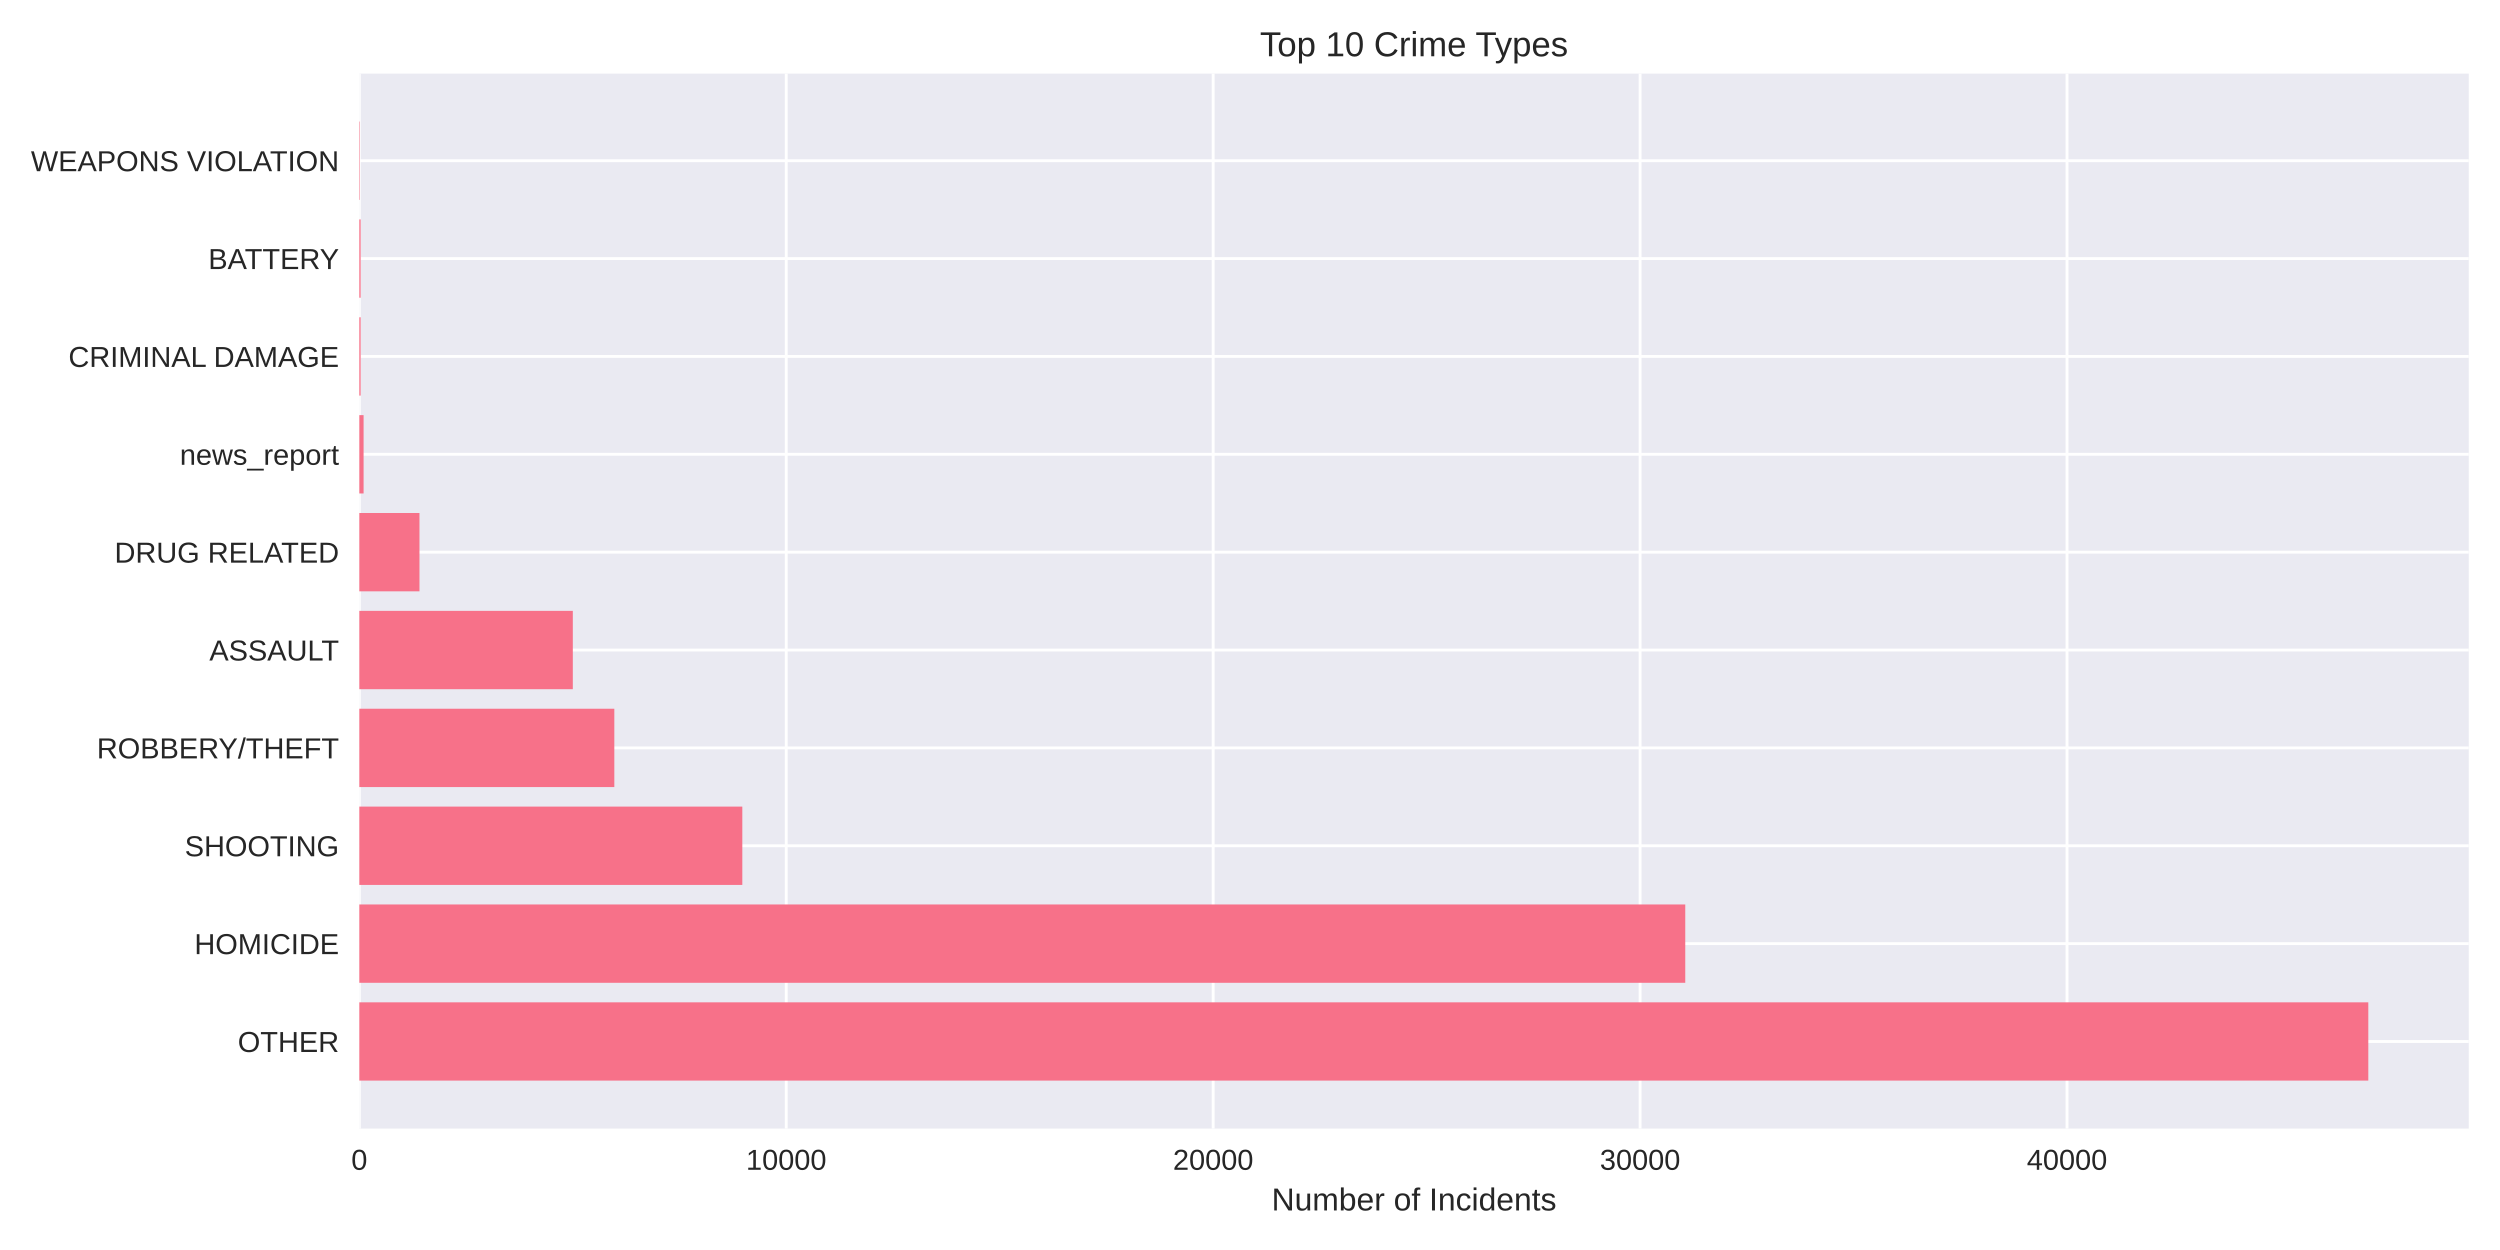
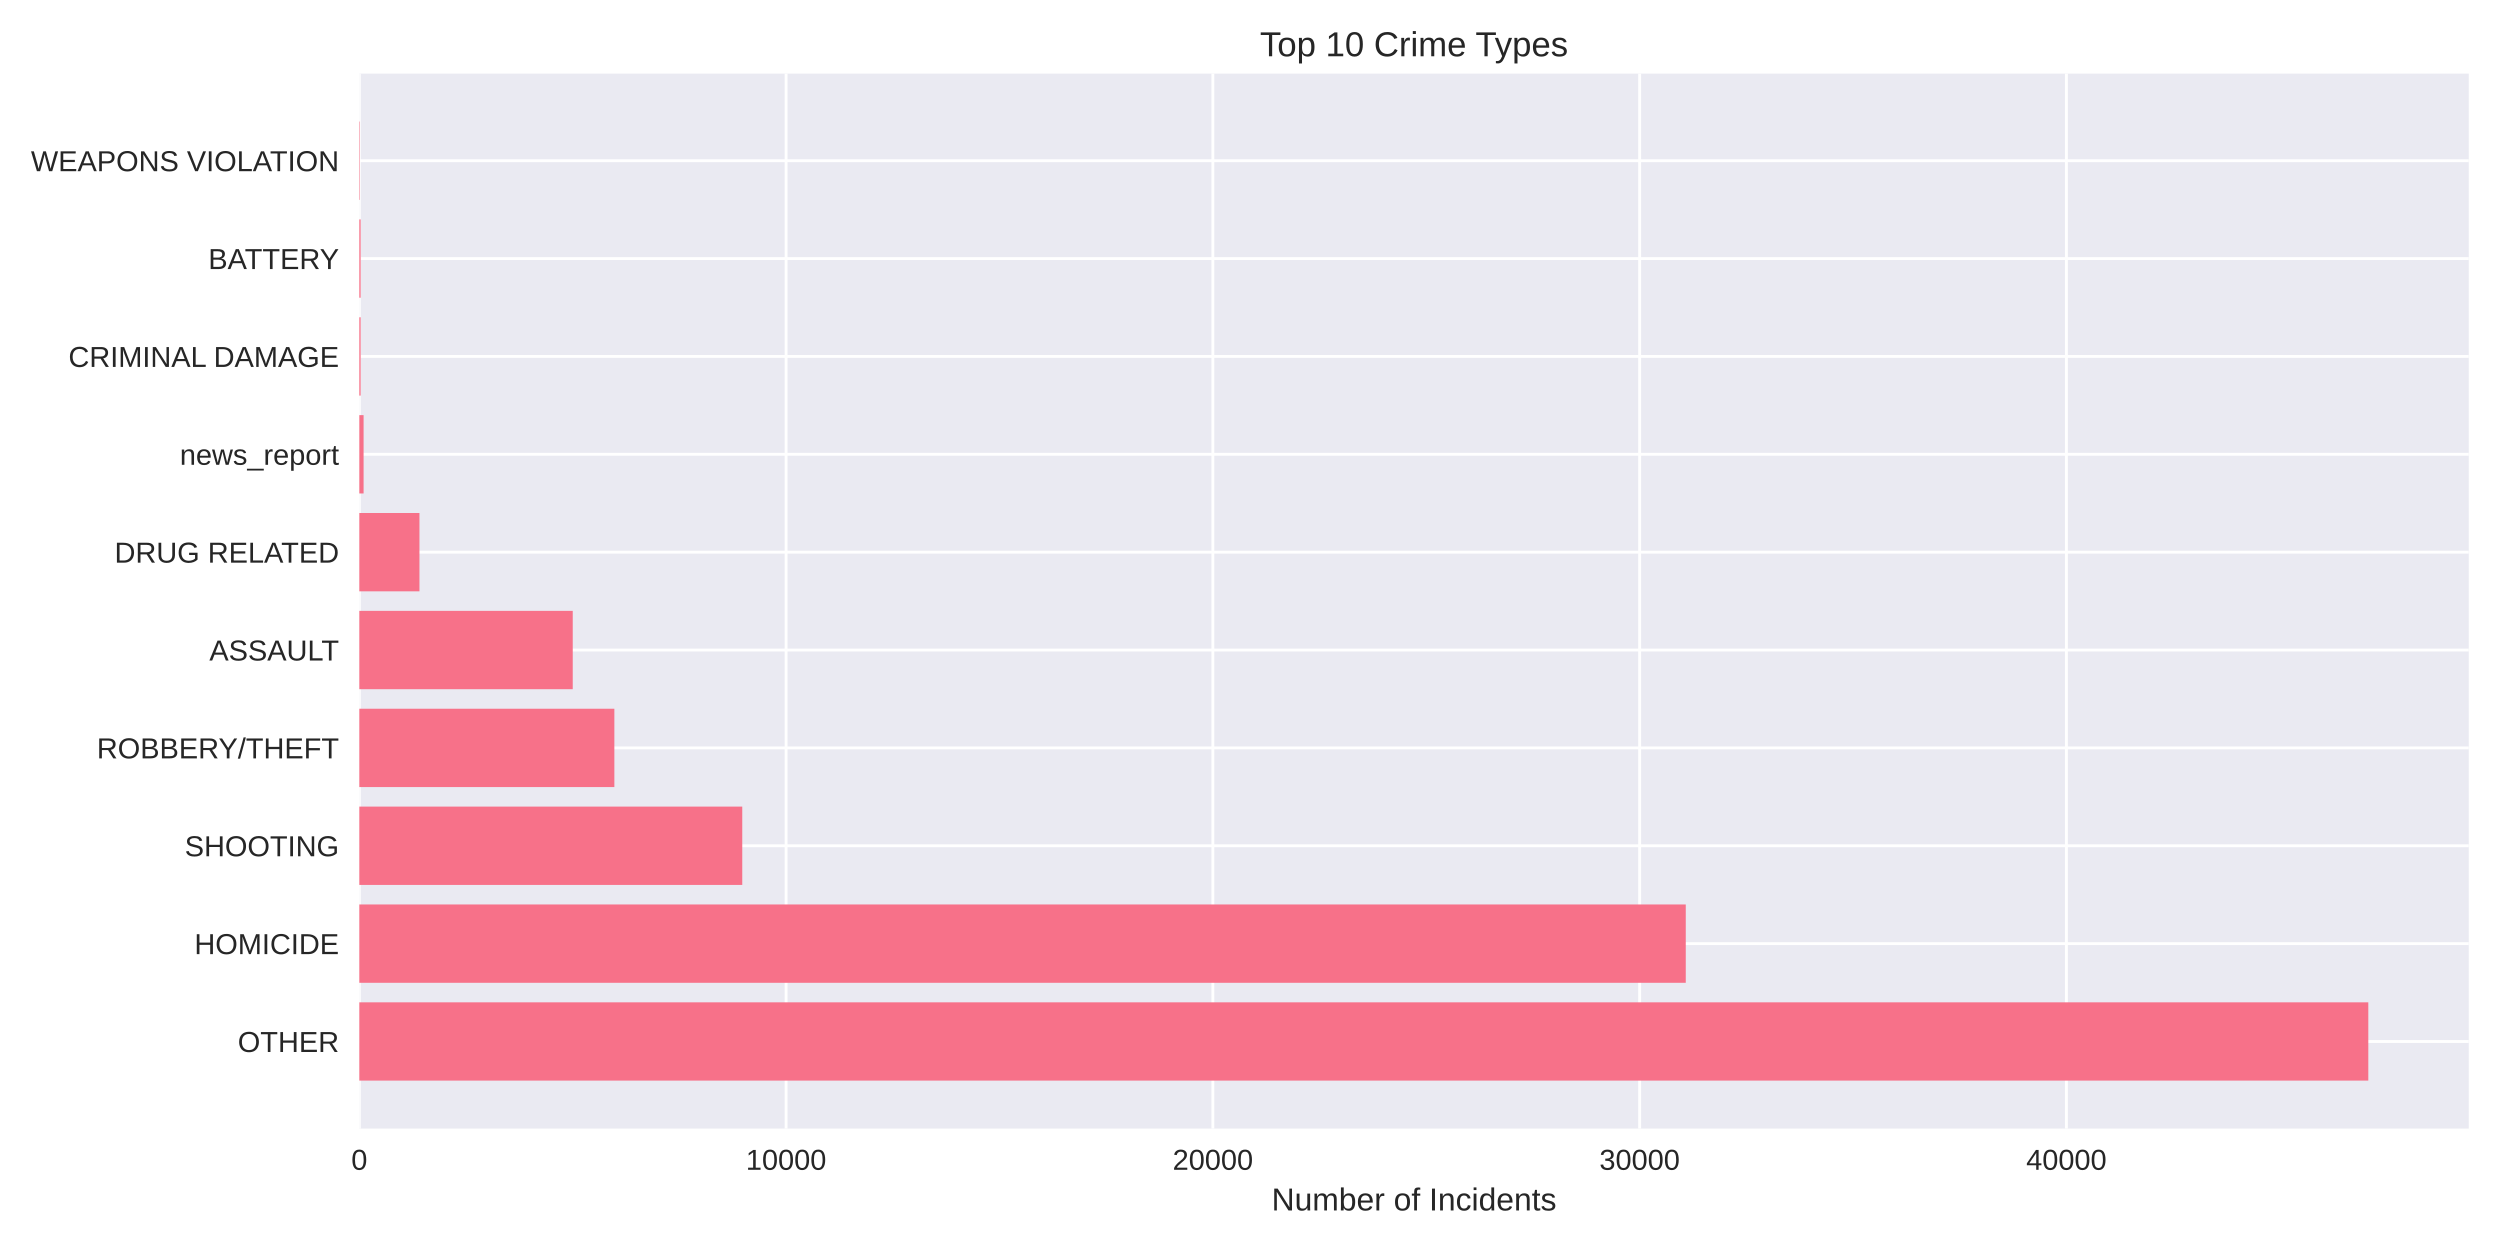
<svg xmlns="http://www.w3.org/2000/svg" width="864pt" height="432pt" viewBox="0 0 864 432" version="1.1">
  <defs>
    <style type="text/css">*{stroke-linejoin: round; stroke-linecap: butt}</style>
  </defs>
  <g id="figure_1">
    <g id="patch_1">
      <path d="M 0 432  L 864 432  L 864 0  L 0 0  z " style="fill: #ffffff" />
    </g>
    <g id="axes_1">
      <g id="patch_2">
        <path d="M 124.18 390.04  L 853.2 390.04  L 853.2 25.44  L 124.18 25.44  z " style="fill: #eaeaf2" />
      </g>
      <g id="matplotlib.axis_1">
        <g id="xtick_1">
          <g id="line2d_1">
-             <path d="M 124.18 390.04  L 124.18 25.44  " clip-path="url(#pc8492fb380)" style="fill: none; stroke: #ffffff; stroke-linecap: round" />
+             <path d="M 124.18 390.04  L 124.18 25.44  " clip-path="url(#p2b16fb993e)" style="fill: none; stroke: #ffffff; stroke-linecap: round" />
          </g>
          <g id="line2d_2" />
          <g id="text_1">
            <text style="fill: #262626; font: 10px 'Arial', 'Liberation Sans', 'DejaVu Sans', 'Bitstream Vera Sans', sans-serif; text-anchor: middle" x="124.18" y="404.287" transform="rotate(-0 124.18 404.2869)">0</text>
          </g>
        </g>
        <g id="xtick_2">
          <g id="line2d_3">
-             <path d="M 271.725 390.04  L 271.725 25.44  " clip-path="url(#pc8492fb380)" style="fill: none; stroke: #ffffff; stroke-linecap: round" />
+             <path d="M 271.672 390.04  L 271.672 25.44  " clip-path="url(#p2b16fb993e)" style="fill: none; stroke: #ffffff; stroke-linecap: round" />
          </g>
          <g id="line2d_4" />
          <g id="text_2">
-             <text style="fill: #262626; font: 10px 'Arial', 'Liberation Sans', 'DejaVu Sans', 'Bitstream Vera Sans', sans-serif; text-anchor: middle" x="271.725" y="404.287" transform="rotate(-0 271.7255 404.2869)">10000</text>
+             <text style="fill: #262626; font: 10px 'Arial', 'Liberation Sans', 'DejaVu Sans', 'Bitstream Vera Sans', sans-serif; text-anchor: middle" x="271.672" y="404.287" transform="rotate(-0 271.6722 404.2869)">10000</text>
          </g>
        </g>
        <g id="xtick_3">
          <g id="line2d_5">
-             <path d="M 419.271 390.04  L 419.271 25.44  " clip-path="url(#pc8492fb380)" style="fill: none; stroke: #ffffff; stroke-linecap: round" />
+             <path d="M 419.164 390.04  L 419.164 25.44  " clip-path="url(#p2b16fb993e)" style="fill: none; stroke: #ffffff; stroke-linecap: round" />
          </g>
          <g id="line2d_6" />
          <g id="text_3">
-             <text style="fill: #262626; font: 10px 'Arial', 'Liberation Sans', 'DejaVu Sans', 'Bitstream Vera Sans', sans-serif; text-anchor: middle" x="419.271" y="404.287" transform="rotate(-0 419.271 404.2869)">20000</text>
+             <text style="fill: #262626; font: 10px 'Arial', 'Liberation Sans', 'DejaVu Sans', 'Bitstream Vera Sans', sans-serif; text-anchor: middle" x="419.164" y="404.287" transform="rotate(-0 419.1644 404.2869)">20000</text>
          </g>
        </g>
        <g id="xtick_4">
          <g id="line2d_7">
-             <path d="M 566.816 390.04  L 566.816 25.44  " clip-path="url(#pc8492fb380)" style="fill: none; stroke: #ffffff; stroke-linecap: round" />
+             <path d="M 566.657 390.04  L 566.657 25.44  " clip-path="url(#p2b16fb993e)" style="fill: none; stroke: #ffffff; stroke-linecap: round" />
          </g>
          <g id="line2d_8" />
          <g id="text_4">
-             <text style="fill: #262626; font: 10px 'Arial', 'Liberation Sans', 'DejaVu Sans', 'Bitstream Vera Sans', sans-serif; text-anchor: middle" x="566.816" y="404.287" transform="rotate(-0 566.8164 404.2869)">30000</text>
+             <text style="fill: #262626; font: 10px 'Arial', 'Liberation Sans', 'DejaVu Sans', 'Bitstream Vera Sans', sans-serif; text-anchor: middle" x="566.657" y="404.287" transform="rotate(-0 566.6566 404.2869)">30000</text>
          </g>
        </g>
        <g id="xtick_5">
          <g id="line2d_9">
-             <path d="M 714.362 390.04  L 714.362 25.44  " clip-path="url(#pc8492fb380)" style="fill: none; stroke: #ffffff; stroke-linecap: round" />
+             <path d="M 714.149 390.04  L 714.149 25.44  " clip-path="url(#p2b16fb993e)" style="fill: none; stroke: #ffffff; stroke-linecap: round" />
          </g>
          <g id="line2d_10" />
          <g id="text_5">
-             <text style="fill: #262626; font: 10px 'Arial', 'Liberation Sans', 'DejaVu Sans', 'Bitstream Vera Sans', sans-serif; text-anchor: middle" x="714.362" y="404.287" transform="rotate(-0 714.3619 404.2869)">40000</text>
+             <text style="fill: #262626; font: 10px 'Arial', 'Liberation Sans', 'DejaVu Sans', 'Bitstream Vera Sans', sans-serif; text-anchor: middle" x="714.149" y="404.287" transform="rotate(-0 714.1488 404.2869)">40000</text>
          </g>
        </g>
        <g id="text_6">
          <text style="fill: #262626; font: 11px 'Arial', 'Liberation Sans', 'DejaVu Sans', 'Bitstream Vera Sans', sans-serif; text-anchor: middle" x="488.69" y="418.333" transform="rotate(-0 488.69 418.3334)">Number of Incidents</text>
        </g>
      </g>
      <g id="matplotlib.axis_2">
        <g id="ytick_1">
          <g id="line2d_11">
-             <path d="M 124.18 359.939  L 853.2 359.939  " clip-path="url(#pc8492fb380)" style="fill: none; stroke: #ffffff; stroke-linecap: round" />
+             <path d="M 124.18 359.939  L 853.2 359.939  " clip-path="url(#p2b16fb993e)" style="fill: none; stroke: #ffffff; stroke-linecap: round" />
          </g>
          <g id="line2d_12" />
          <g id="text_7">
            <text style="fill: #262626; font: 10px 'Arial', 'Liberation Sans', 'DejaVu Sans', 'Bitstream Vera Sans', sans-serif; text-anchor: end" x="117.18" y="363.562" transform="rotate(-0 117.18 363.562)">OTHER</text>
          </g>
        </g>
        <g id="ytick_2">
          <g id="line2d_13">
-             <path d="M 124.18 326.117  L 853.2 326.117  " clip-path="url(#pc8492fb380)" style="fill: none; stroke: #ffffff; stroke-linecap: round" />
+             <path d="M 124.18 326.117  L 853.2 326.117  " clip-path="url(#p2b16fb993e)" style="fill: none; stroke: #ffffff; stroke-linecap: round" />
          </g>
          <g id="line2d_14" />
          <g id="text_8">
            <text style="fill: #262626; font: 10px 'Arial', 'Liberation Sans', 'DejaVu Sans', 'Bitstream Vera Sans', sans-serif; text-anchor: end" x="117.18" y="329.74" transform="rotate(-0 117.18 329.7401)">HOMICIDE</text>
          </g>
        </g>
        <g id="ytick_3">
          <g id="line2d_15">
-             <path d="M 124.18 292.295  L 853.2 292.295  " clip-path="url(#pc8492fb380)" style="fill: none; stroke: #ffffff; stroke-linecap: round" />
+             <path d="M 124.18 292.295  L 853.2 292.295  " clip-path="url(#p2b16fb993e)" style="fill: none; stroke: #ffffff; stroke-linecap: round" />
          </g>
          <g id="line2d_16" />
          <g id="text_9">
            <text style="fill: #262626; font: 10px 'Arial', 'Liberation Sans', 'DejaVu Sans', 'Bitstream Vera Sans', sans-serif; text-anchor: end" x="117.18" y="295.918" transform="rotate(-0 117.18 295.9182)">SHOOTING</text>
          </g>
        </g>
        <g id="ytick_4">
          <g id="line2d_17">
-             <path d="M 124.18 258.473  L 853.2 258.473  " clip-path="url(#pc8492fb380)" style="fill: none; stroke: #ffffff; stroke-linecap: round" />
+             <path d="M 124.18 258.473  L 853.2 258.473  " clip-path="url(#p2b16fb993e)" style="fill: none; stroke: #ffffff; stroke-linecap: round" />
          </g>
          <g id="line2d_18" />
          <g id="text_10">
            <text style="fill: #262626; font: 10px 'Arial', 'Liberation Sans', 'DejaVu Sans', 'Bitstream Vera Sans', sans-serif; text-anchor: end" x="117.18" y="262.096" transform="rotate(-0 117.18 262.0963)">ROBBERY/THEFT</text>
          </g>
        </g>
        <g id="ytick_5">
          <g id="line2d_19">
-             <path d="M 124.18 224.651  L 853.2 224.651  " clip-path="url(#pc8492fb380)" style="fill: none; stroke: #ffffff; stroke-linecap: round" />
+             <path d="M 124.18 224.651  L 853.2 224.651  " clip-path="url(#p2b16fb993e)" style="fill: none; stroke: #ffffff; stroke-linecap: round" />
          </g>
          <g id="line2d_20" />
          <g id="text_11">
            <text style="fill: #262626; font: 10px 'Arial', 'Liberation Sans', 'DejaVu Sans', 'Bitstream Vera Sans', sans-serif; text-anchor: end" x="117.18" y="228.274" transform="rotate(-0 117.18 228.2744)">ASSAULT</text>
          </g>
        </g>
        <g id="ytick_6">
          <g id="line2d_21">
-             <path d="M 124.18 190.829  L 853.2 190.829  " clip-path="url(#pc8492fb380)" style="fill: none; stroke: #ffffff; stroke-linecap: round" />
+             <path d="M 124.18 190.829  L 853.2 190.829  " clip-path="url(#p2b16fb993e)" style="fill: none; stroke: #ffffff; stroke-linecap: round" />
          </g>
          <g id="line2d_22" />
          <g id="text_12">
            <text style="fill: #262626; font: 10px 'Arial', 'Liberation Sans', 'DejaVu Sans', 'Bitstream Vera Sans', sans-serif; text-anchor: end" x="117.18" y="194.452" transform="rotate(-0 117.18 194.4525)">DRUG RELATED</text>
          </g>
        </g>
        <g id="ytick_7">
          <g id="line2d_23">
-             <path d="M 124.18 157.007  L 853.2 157.007  " clip-path="url(#pc8492fb380)" style="fill: none; stroke: #ffffff; stroke-linecap: round" />
+             <path d="M 124.18 157.007  L 853.2 157.007  " clip-path="url(#p2b16fb993e)" style="fill: none; stroke: #ffffff; stroke-linecap: round" />
          </g>
          <g id="line2d_24" />
          <g id="text_13">
            <text style="fill: #262626; font: 10px 'Arial', 'Liberation Sans', 'DejaVu Sans', 'Bitstream Vera Sans', sans-serif; text-anchor: end" x="117.18" y="160.631" transform="rotate(-0 117.18 160.6306)">news_report</text>
          </g>
        </g>
        <g id="ytick_8">
          <g id="line2d_25">
-             <path d="M 124.18 123.185  L 853.2 123.185  " clip-path="url(#pc8492fb380)" style="fill: none; stroke: #ffffff; stroke-linecap: round" />
+             <path d="M 124.18 123.185  L 853.2 123.185  " clip-path="url(#p2b16fb993e)" style="fill: none; stroke: #ffffff; stroke-linecap: round" />
          </g>
          <g id="line2d_26" />
          <g id="text_14">
            <text style="fill: #262626; font: 10px 'Arial', 'Liberation Sans', 'DejaVu Sans', 'Bitstream Vera Sans', sans-serif; text-anchor: end" x="117.18" y="126.809" transform="rotate(-0 117.18 126.8087)">CRIMINAL DAMAGE</text>
          </g>
        </g>
        <g id="ytick_9">
          <g id="line2d_27">
-             <path d="M 124.18 89.363  L 853.2 89.363  " clip-path="url(#pc8492fb380)" style="fill: none; stroke: #ffffff; stroke-linecap: round" />
+             <path d="M 124.18 89.363  L 853.2 89.363  " clip-path="url(#p2b16fb993e)" style="fill: none; stroke: #ffffff; stroke-linecap: round" />
          </g>
          <g id="line2d_28" />
          <g id="text_15">
            <text style="fill: #262626; font: 10px 'Arial', 'Liberation Sans', 'DejaVu Sans', 'Bitstream Vera Sans', sans-serif; text-anchor: end" x="117.18" y="92.987" transform="rotate(-0 117.18 92.98681)">BATTERY</text>
          </g>
        </g>
        <g id="ytick_10">
          <g id="line2d_29">
-             <path d="M 124.18 55.541  L 853.2 55.541  " clip-path="url(#pc8492fb380)" style="fill: none; stroke: #ffffff; stroke-linecap: round" />
+             <path d="M 124.18 55.541  L 853.2 55.541  " clip-path="url(#p2b16fb993e)" style="fill: none; stroke: #ffffff; stroke-linecap: round" />
          </g>
          <g id="line2d_30" />
          <g id="text_16">
            <text style="fill: #262626; font: 10px 'Arial', 'Liberation Sans', 'DejaVu Sans', 'Bitstream Vera Sans', sans-serif; text-anchor: end" x="117.18" y="59.165" transform="rotate(-0 117.18 59.16492)">WEAPONS VIOLATION</text>
          </g>
        </g>
      </g>
      <g id="patch_3">
-         <path d="M 124.18 373.467  L 818.485 373.467  L 818.485 346.41  L 124.18 346.41  z " clip-path="url(#pc8492fb380)" style="fill: #f77189" />
+         <path d="M 124.18 373.467  L 818.485 373.467  L 818.485 346.41  L 124.18 346.41  z " clip-path="url(#p2b16fb993e)" style="fill: #f77189" />
      </g>
      <g id="patch_4">
-         <path d="M 124.18 339.645  L 582.427 339.645  L 582.427 312.588  L 124.18 312.588  z " clip-path="url(#pc8492fb380)" style="fill: #f77189" />
+         <path d="M 124.18 339.645  L 582.6 339.645  L 582.6 312.588  L 124.18 312.588  z " clip-path="url(#p2b16fb993e)" style="fill: #f77189" />
      </g>
      <g id="patch_5">
-         <path d="M 124.18 305.823  L 256.543 305.823  L 256.543 278.766  L 124.18 278.766  z " clip-path="url(#pc8492fb380)" style="fill: #f77189" />
+         <path d="M 124.18 305.823  L 256.525 305.823  L 256.525 278.766  L 124.18 278.766  z " clip-path="url(#p2b16fb993e)" style="fill: #f77189" />
      </g>
      <g id="patch_6">
-         <path d="M 124.18 272.002  L 212.309 272.002  L 212.309 244.944  L 124.18 244.944  z " clip-path="url(#pc8492fb380)" style="fill: #f77189" />
+         <path d="M 124.18 272.002  L 212.321 272.002  L 212.321 244.944  L 124.18 244.944  z " clip-path="url(#p2b16fb993e)" style="fill: #f77189" />
      </g>
      <g id="patch_7">
-         <path d="M 124.18 238.18  L 197.967 238.18  L 197.967 211.122  L 124.18 211.122  z " clip-path="url(#pc8492fb380)" style="fill: #f77189" />
+         <path d="M 124.18 238.18  L 197.941 238.18  L 197.941 211.122  L 124.18 211.122  z " clip-path="url(#p2b16fb993e)" style="fill: #f77189" />
      </g>
      <g id="patch_8">
-         <path d="M 124.18 204.358  L 144.969 204.358  L 144.969 177.3  L 124.18 177.3  z " clip-path="url(#pc8492fb380)" style="fill: #f77189" />
+         <path d="M 124.18 204.358  L 144.962 204.358  L 144.962 177.3  L 124.18 177.3  z " clip-path="url(#p2b16fb993e)" style="fill: #f77189" />
      </g>
      <g id="patch_9">
-         <path d="M 124.18 170.536  L 125.655 170.536  L 125.655 143.478  L 124.18 143.478  z " clip-path="url(#pc8492fb380)" style="fill: #f77189" />
+         <path d="M 124.18 170.536  L 125.655 170.536  L 125.655 143.478  L 124.18 143.478  z " clip-path="url(#p2b16fb993e)" style="fill: #f77189" />
      </g>
      <g id="patch_10">
-         <path d="M 124.18 136.714  L 124.637 136.714  L 124.637 109.657  L 124.18 109.657  z " clip-path="url(#pc8492fb380)" style="fill: #f77189" />
+         <path d="M 124.18 136.714  L 124.637 136.714  L 124.637 109.657  L 124.18 109.657  z " clip-path="url(#p2b16fb993e)" style="fill: #f77189" />
      </g>
      <g id="patch_11">
-         <path d="M 124.18 102.892  L 124.637 102.892  L 124.637 75.835  L 124.18 75.835  z " clip-path="url(#pc8492fb380)" style="fill: #f77189" />
+         <path d="M 124.18 102.892  L 124.637 102.892  L 124.637 75.835  L 124.18 75.835  z " clip-path="url(#p2b16fb993e)" style="fill: #f77189" />
      </g>
      <g id="patch_12">
-         <path d="M 124.18 69.07  L 124.342 69.07  L 124.342 42.013  L 124.18 42.013  z " clip-path="url(#pc8492fb380)" style="fill: #f77189" />
+         <path d="M 124.18 69.07  L 124.342 69.07  L 124.342 42.013  L 124.18 42.013  z " clip-path="url(#p2b16fb993e)" style="fill: #f77189" />
      </g>
      <g id="patch_13">
        <path d="M 124.18 390.04  L 124.18 25.44  " style="fill: none" />
      </g>
      <g id="patch_14">
        <path d="M 853.2 390.04  L 853.2 25.44  " style="fill: none" />
      </g>
      <g id="patch_15">
        <path d="M 124.18 390.04  L 853.2 390.04  " style="fill: none" />
      </g>
      <g id="patch_16">
        <path d="M 124.18 25.44  L 853.2 25.44  " style="fill: none" />
      </g>
      <g id="text_17">
        <text style="fill: #262626; font: 12px 'Arial', 'Liberation Sans', 'DejaVu Sans', 'Bitstream Vera Sans', sans-serif; text-anchor: middle" x="488.69" y="19.44" transform="rotate(-0 488.69 19.44)">Top 10 Crime Types</text>
      </g>
    </g>
  </g>
  <defs>
-     <clipPath id="pc8492fb380">
+     <clipPath id="p2b16fb993e">
      <rect x="124.18" y="25.44" width="729.02" height="364.6" />
    </clipPath>
  </defs>
</svg>
